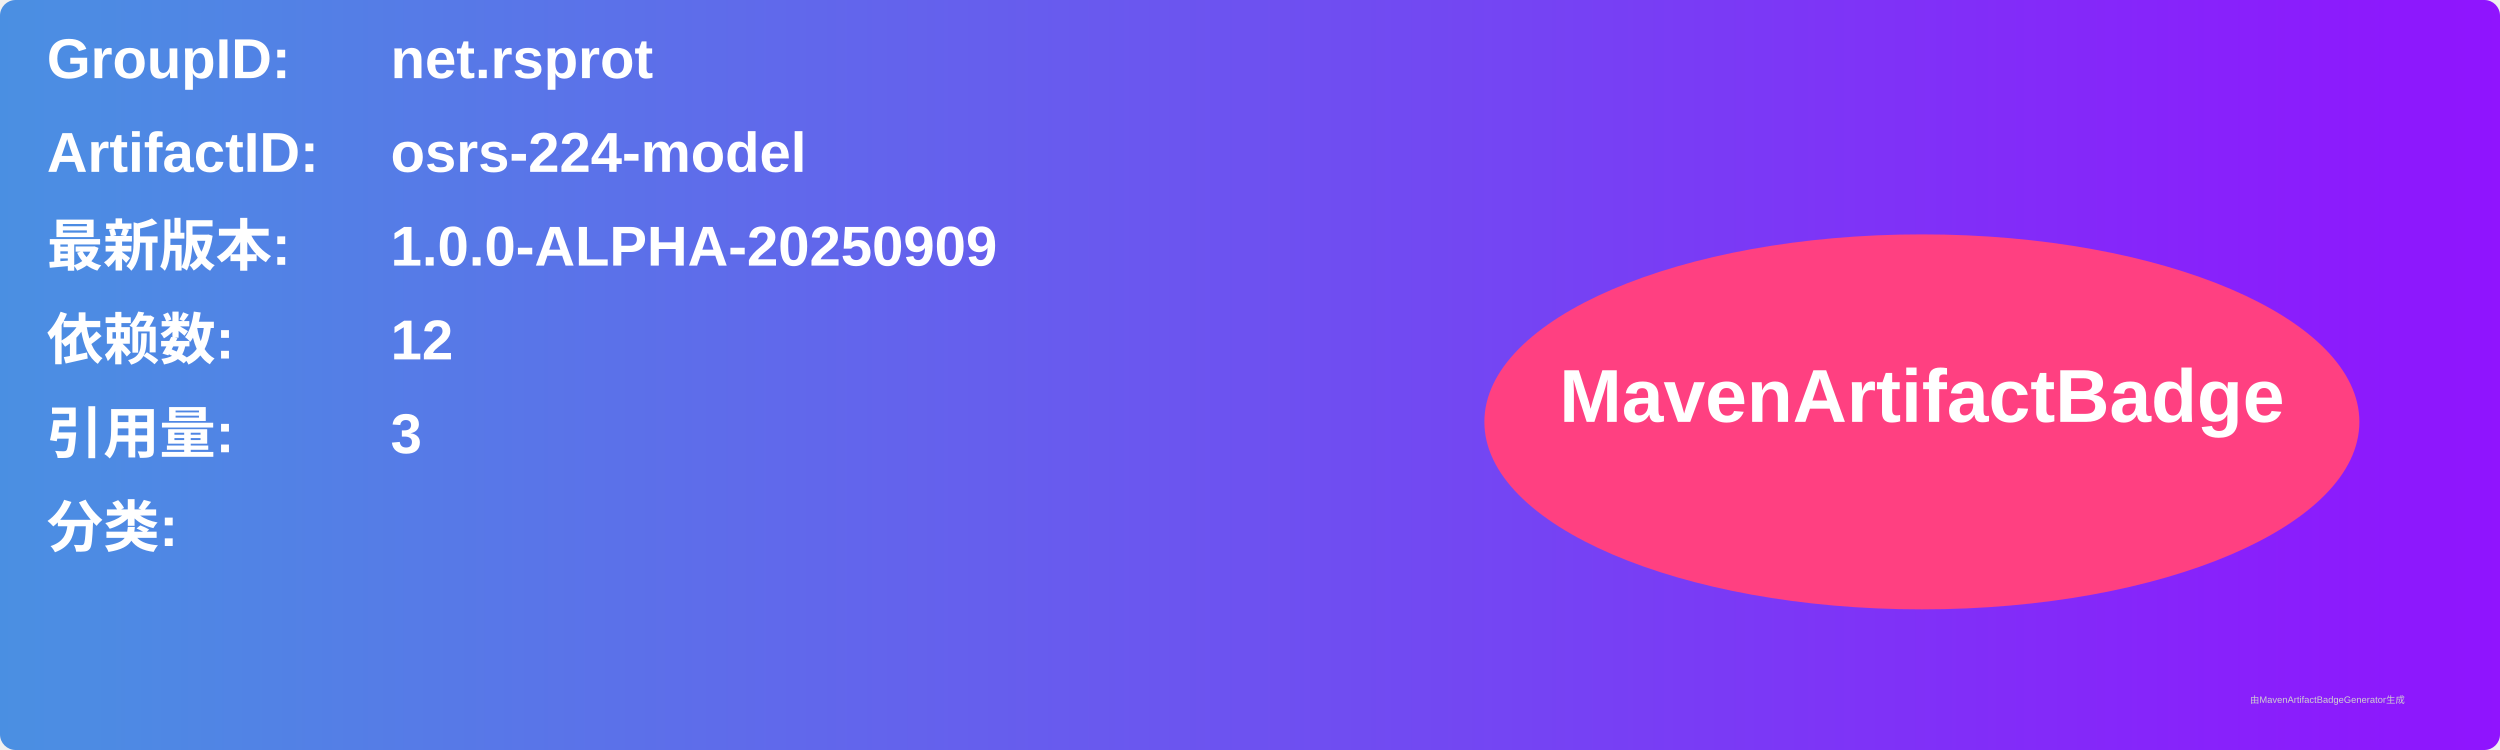
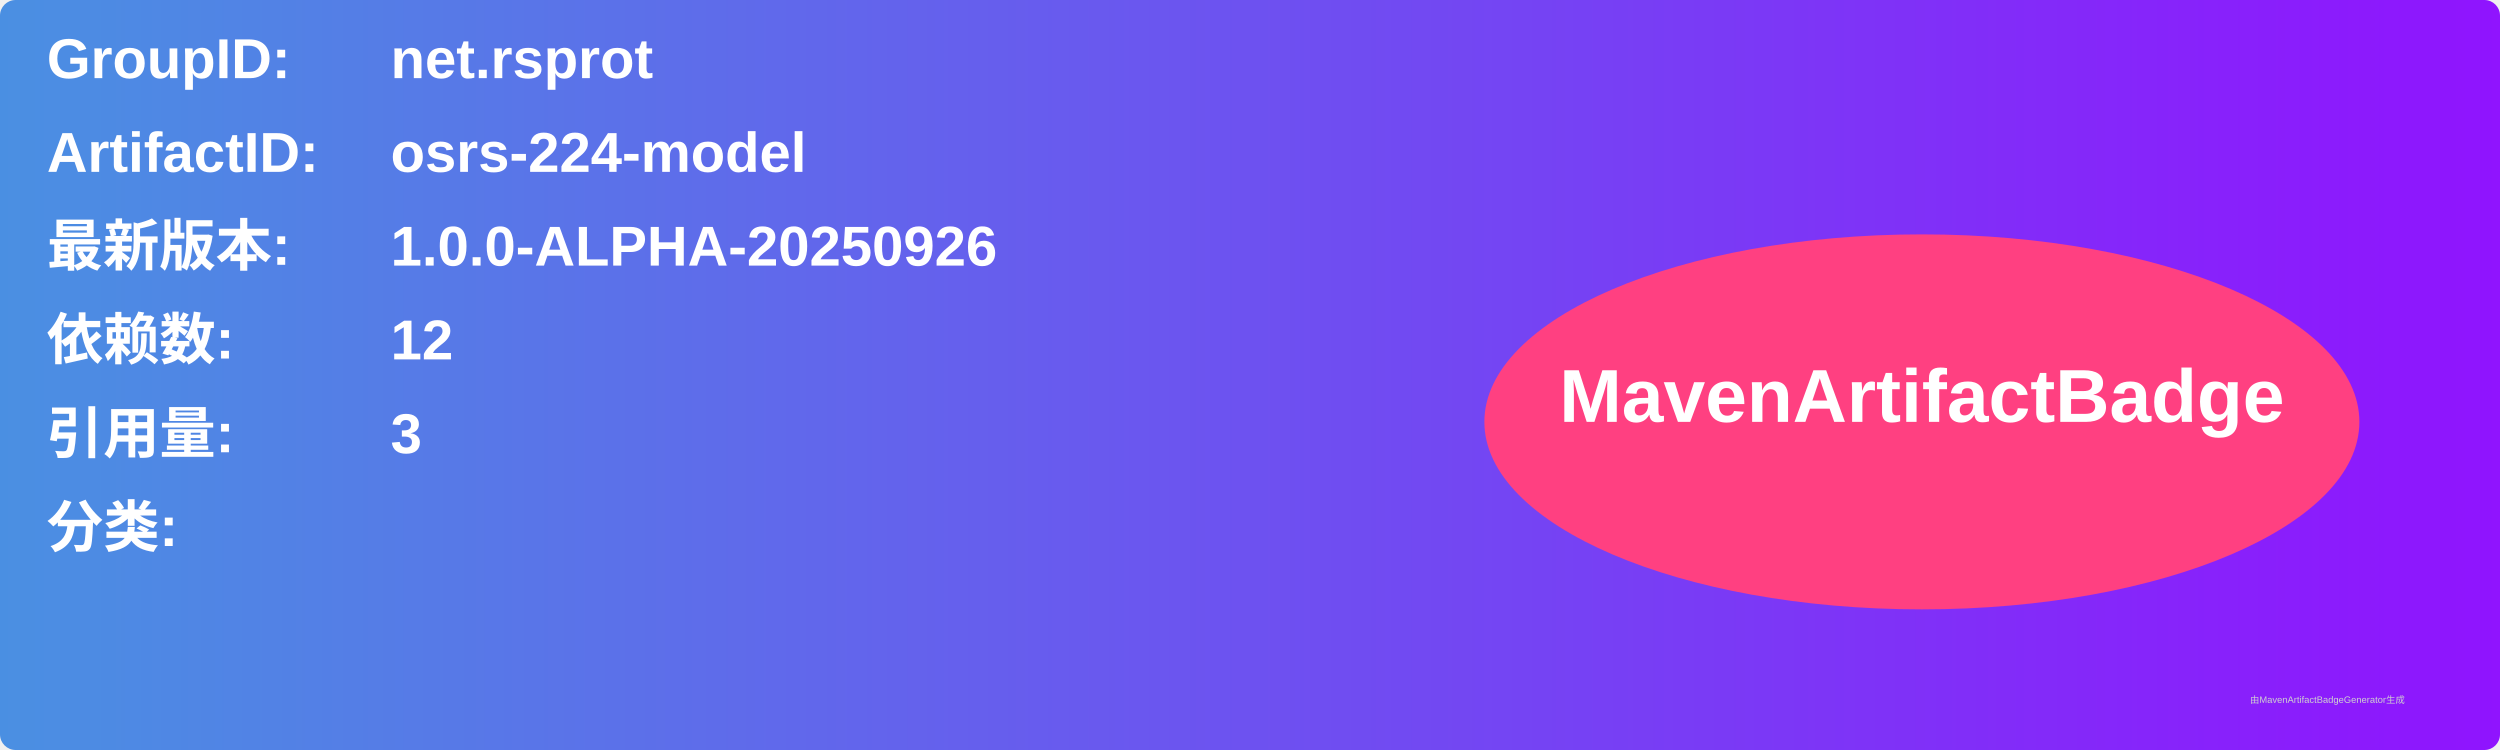
<svg xmlns="http://www.w3.org/2000/svg" width="800" height="240" viewBox="0 0 800 240">
  <linearGradient id="grad" x1="0%" y1="0%" x2="100%" y2="0%">
    <stop offset="0%" stop-color="#4a90e2" />
    <stop offset="100%" stop-color="#9013fe" />
  </linearGradient>
  <rect width="100%" height="100%" rx="5" ry="5" fill="url(#grad)" />
  <g transform="translate(15, 15)">
    <text x="0" y="10" font-family="Arial" font-size="18" fill="white" font-weight="bold" width="260">GroupID:</text>
    <text x="110" y="10" font-family="Arial" font-size="18" fill="white" font-weight="bold" width="460">net.rsprot</text>
    <text x="0" y="40" font-family="Arial" font-size="18" fill="white" font-weight="bold" width="260">ArtifactID:</text>
    <text x="110" y="40" font-family="Arial" font-size="18" fill="white" font-weight="bold" width="460">osrs-224-model</text>
    <text x="0" y="70" font-family="Arial" font-size="18" fill="white" font-weight="bold">最新版本:</text>
    <text x="110" y="70" font-family="Arial" font-size="18" fill="white" font-weight="bold">
-       <tspan font-weight="bold">1.0.0-ALPHA-20250909</tspan>
+       <tspan font-weight="bold">1.0.0-ALPHA-20250926</tspan>
    </text>
    <text x="0" y="100" font-family="Arial" font-size="18" fill="white" font-weight="bold">依赖数: </text>
    <text x="110" y="100" font-family="Arial" font-size="18" fill="white">
      <tspan font-weight="bold">12</tspan>
    </text>
    <text x="0" y="130" font-family="Arial" font-size="18" fill="white" font-weight="bold">引用量: </text>
    <text x="110" y="130" font-family="Arial" font-size="18" fill="white">
      <tspan font-weight="bold">3</tspan>
    </text>
    <text x="0" y="160" font-family="Arial" font-size="18" fill="white" font-weight="bold">分类:</text>
    <text x="10" y="190" font-family="Arial" font-size="10" fill="white">
      <tspan font-weight="bold" />
    </text>
    <ellipse cx="600" cy="120" rx="140" ry="60" fill="#ff4081" />
    <text x="600" y="120" text-anchor="middle" font-family="Arial" font-size="24" fill="white" font-weight="bold">MavenArtifactBadge</text>
  </g>
  <text x="720" y="225" font-family="Arial" font-size="3" fill="#d0d0d0">由MavenArtifactBadgeGenerator生成</text>
</svg>
